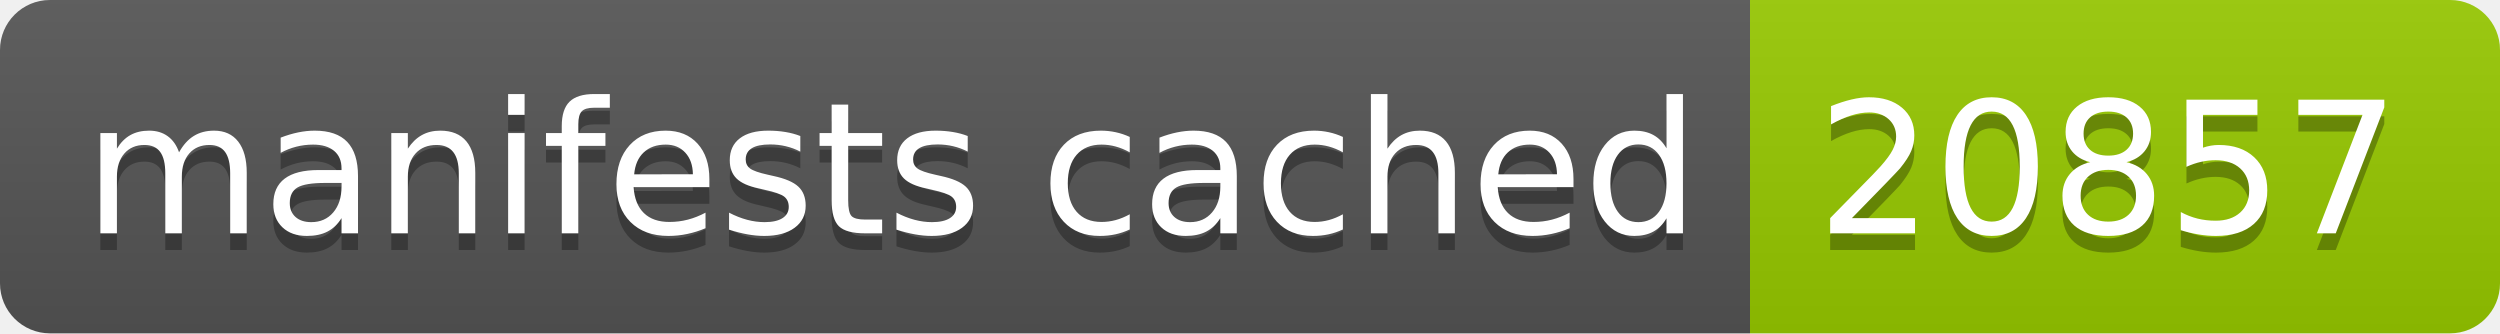
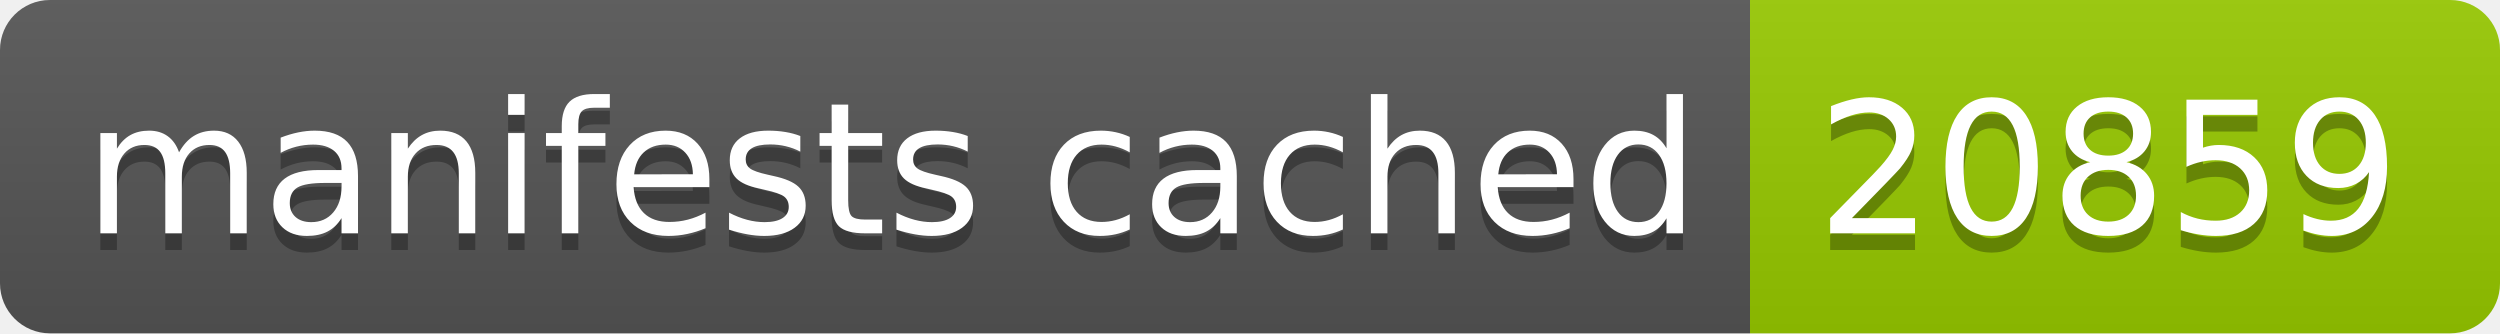
- <svg xmlns="http://www.w3.org/2000/svg" width="150" height="20" role="img" aria-label="manifests cached: 20857">
+ <svg xmlns="http://www.w3.org/2000/svg" width="150" height="20" role="img" aria-label="manifests cached: 20859">
  <linearGradient id="s" x2="0" y2="100%">
    <stop offset="0" stop-color="#bbb" stop-opacity=".1" />
    <stop offset="1" stop-opacity=".1" />
  </linearGradient>
  <clipPath id="r">
    <rect width="150" height="20" rx="3" fill="#fff" />
  </clipPath>
  <g clip-path="url(#r)">
    <rect width="105" height="20" fill="#555" />
    <rect x="105" width="45" height="20" fill="#97ca00" />
    <rect width="150" height="20" fill="url(#s)" />
  </g>
  <g fill="#fff" text-anchor="middle" font-family="Verdana,Geneva,DejaVu Sans,sans-serif" text-rendering="geometricPrecision" font-size="110">
    <text aria-hidden="true" x="535" y="150" fill="#010101" fill-opacity=".3" transform="scale(.1)" textLength="950">manifests cached</text>
    <text x="535" y="140" transform="scale(.1)" fill="#fff" textLength="950">manifests cached</text>
-     <text aria-hidden="true" x="1265" y="150" fill="#010101" fill-opacity=".3" transform="scale(.1)" textLength="350">20857</text>
-     <text x="1265" y="140" transform="scale(.1)" fill="#fff" textLength="350">20857</text>
+     <text aria-hidden="true" x="1265" y="150" fill="#010101" fill-opacity=".3" transform="scale(.1)" textLength="350">20859</text>
+     <text x="1265" y="140" transform="scale(.1)" fill="#fff" textLength="350">20859</text>
  </g>
</svg>
